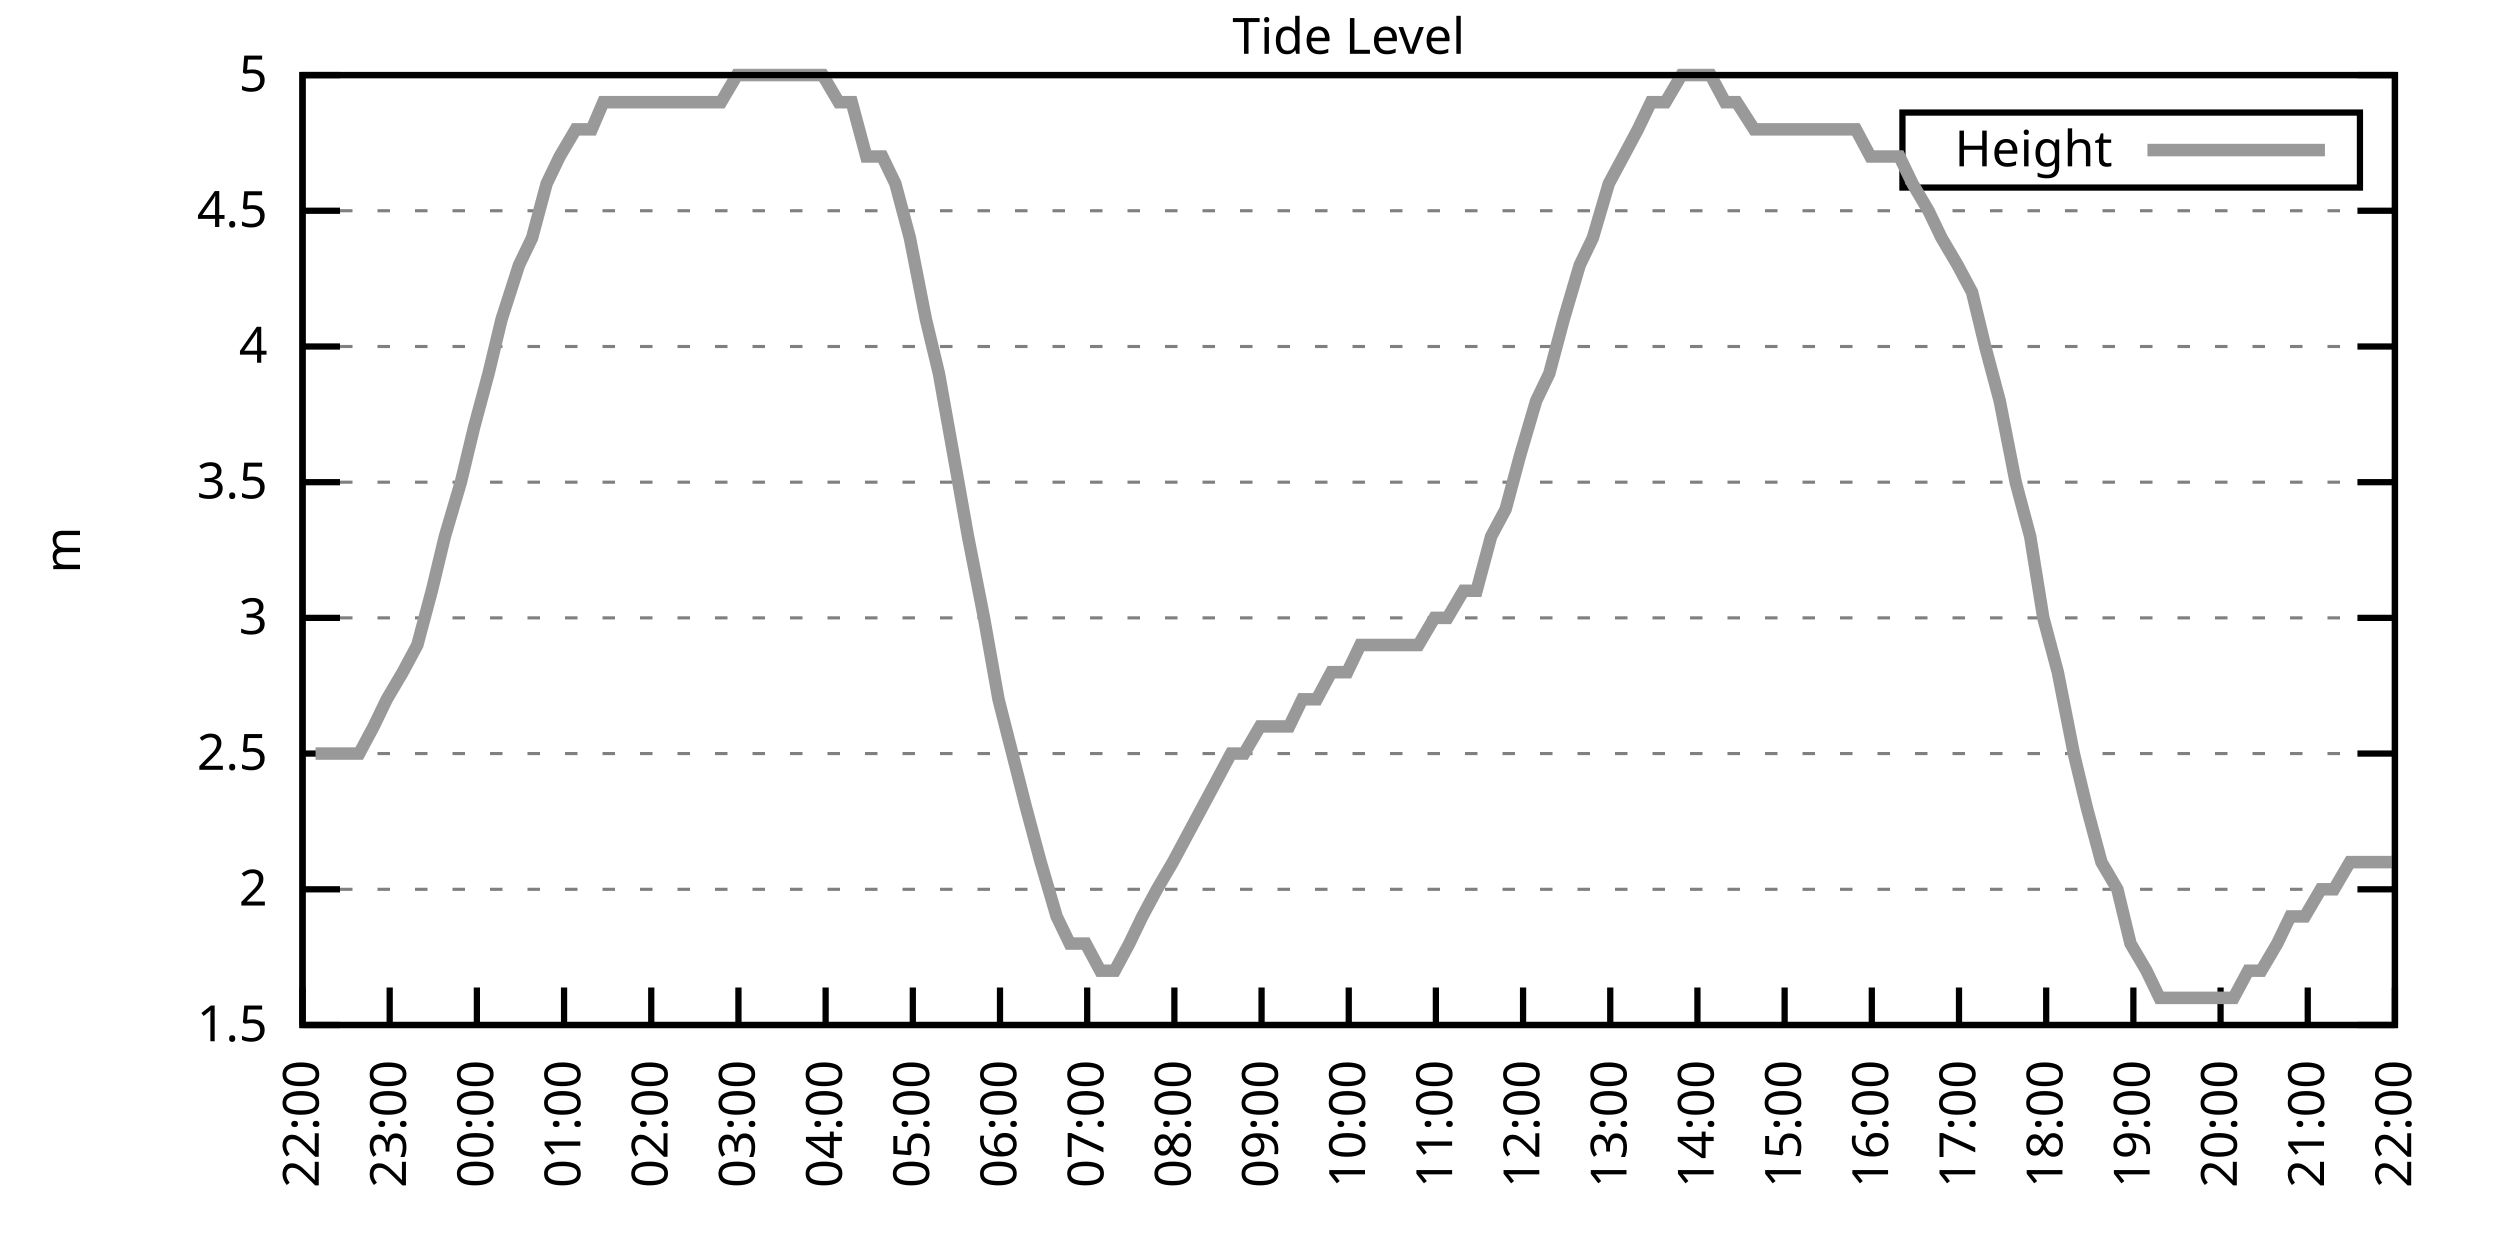
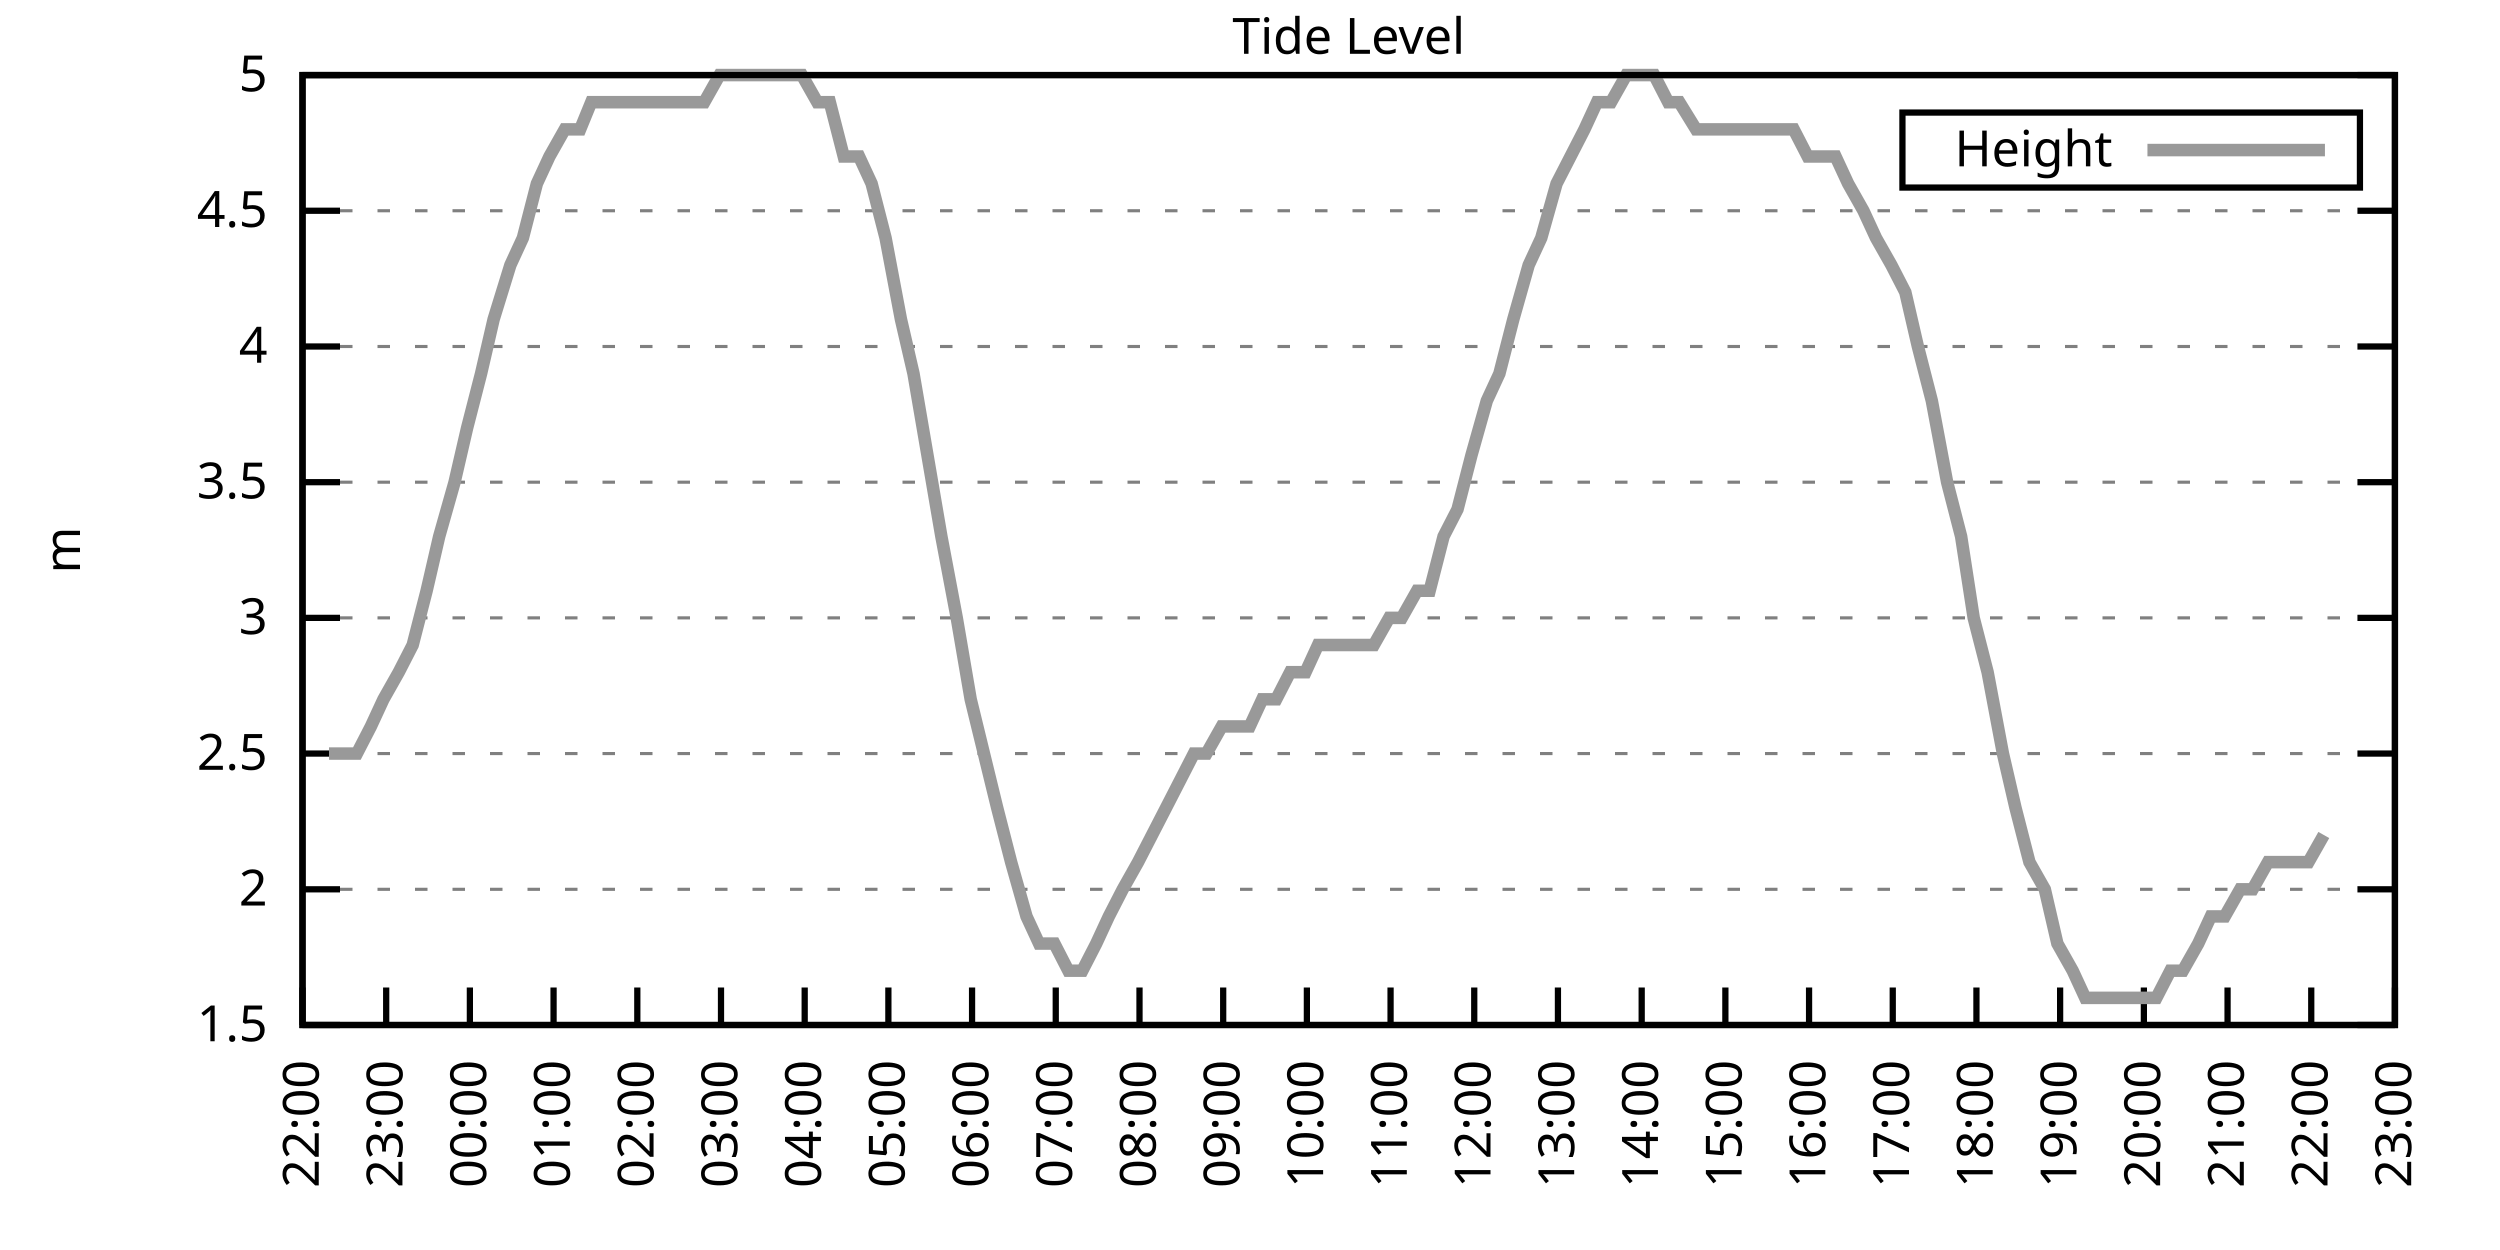
<svg xmlns="http://www.w3.org/2000/svg" xmlns:xlink="http://www.w3.org/1999/xlink" width="400" height="200" viewBox="0 0 400 200">
  <g id="gnuplot_canvas">
    <rect x="0" y="0" width="400" height="200" fill="none" />
    <defs>
      <circle id="gpDot" r="0.5" stroke-width="0.5" stroke="currentColor" />
      <path id="gpPt0" stroke-width="0.333" stroke="currentColor" d="M-1,0 h2 M0,-1 v2" />
      <path id="gpPt1" stroke-width="0.333" stroke="currentColor" d="M-1,-1 L1,1 M1,-1 L-1,1" />
      <path id="gpPt2" stroke-width="0.333" stroke="currentColor" d="M-1,0 L1,0 M0,-1 L0,1 M-1,-1 L1,1 M-1,1 L1,-1" />
      <rect id="gpPt3" stroke-width="0.333" stroke="currentColor" x="-1" y="-1" width="2" height="2" />
      <rect id="gpPt4" stroke-width="0.333" stroke="currentColor" fill="currentColor" x="-1" y="-1" width="2" height="2" />
      <circle id="gpPt5" stroke-width="0.333" stroke="currentColor" cx="0" cy="0" r="1" />
      <use xlink:href="#gpPt5" id="gpPt6" fill="currentColor" stroke="none" />
      <path id="gpPt7" stroke-width="0.333" stroke="currentColor" d="M0,-1.33 L-1.33,0.67 L1.33,0.67 z" />
      <use xlink:href="#gpPt7" id="gpPt8" fill="currentColor" stroke="none" />
      <use xlink:href="#gpPt7" id="gpPt9" stroke="currentColor" transform="rotate(180)" />
      <use xlink:href="#gpPt9" id="gpPt10" fill="currentColor" stroke="none" />
      <use xlink:href="#gpPt3" id="gpPt11" stroke="currentColor" transform="rotate(45)" />
      <use xlink:href="#gpPt11" id="gpPt12" fill="currentColor" stroke="none" />
      <path id="gpPt13" stroke-width="0.333" stroke="currentColor" d="M0,1.330 L1.265,0.411 L0.782,-1.067 L-0.782,-1.076 L-1.265,0.411 z" />
      <use xlink:href="#gpPt13" id="gpPt14" fill="currentColor" stroke="none" />
      <filter id="textbox" filterUnits="objectBoundingBox" x="0" y="0" height="1" width="1">
        <feFlood flood-color="white" flood-opacity="1" result="bgnd" />
        <feComposite in="SourceGraphic" in2="bgnd" operator="atop" />
      </filter>
      <filter id="greybox" filterUnits="objectBoundingBox" x="0" y="0" height="1" width="1">
        <feFlood flood-color="lightgrey" flood-opacity="1" result="grey" />
        <feComposite in="SourceGraphic" in2="grey" operator="atop" />
      </filter>
    </defs>
    <g fill="none" color="white" stroke="currentColor" stroke-width="1.00" stroke-linecap="butt" stroke-linejoin="miter">
</g>
    <g fill="none" color="black" stroke="currentColor" stroke-width="1.00" stroke-linecap="butt" stroke-linejoin="miter">
      <g stroke="none" shape-rendering="crispEdges">
        <polygon fill="rgb(255, 255, 255)" points="48.40,164.00 383.18,164.00 383.18,12.02 48.40,12.02 " />
      </g>
    </g>
    <g fill="none" color="black" stroke="currentColor" stroke-width="1.00" stroke-linecap="butt" stroke-linejoin="miter">
</g>
    <g fill="none" color="black" stroke="black" stroke-width="0.50" stroke-linecap="butt" stroke-linejoin="miter">
</g>
    <g fill="none" color="gray" stroke="currentColor" stroke-width="0.50" stroke-linecap="butt" stroke-linejoin="miter">
      <path stroke="gray" stroke-dasharray="2,4" class="gridline" d="M48.40,164.00 L383.19,164.00  " />
    </g>
    <g fill="none" color="gray" stroke="gray" stroke-width="1.00" stroke-linecap="butt" stroke-linejoin="miter">
</g>
    <g fill="none" color="black" stroke="currentColor" stroke-width="1.00" stroke-linecap="butt" stroke-linejoin="miter">
      <path stroke="black" d="M48.40,164.00 L54.40,164.00 M383.19,164.00 L377.19,164.00  " />
      <g transform="translate(42.80,166.60)" stroke="none" fill="black" font-family="Sans" font-size="8.00" text-anchor="end">
        <text>
          <tspan font-family="Sans"> 1.5</tspan>
        </text>
      </g>
    </g>
    <g fill="none" color="black" stroke="currentColor" stroke-width="1.00" stroke-linecap="butt" stroke-linejoin="miter">
</g>
    <g fill="none" color="black" stroke="black" stroke-width="0.50" stroke-linecap="butt" stroke-linejoin="miter">
</g>
    <g fill="none" color="gray" stroke="currentColor" stroke-width="0.50" stroke-linecap="butt" stroke-linejoin="miter">
      <path stroke="gray" stroke-dasharray="2,4" class="gridline" d="M48.40,142.29 L383.19,142.29  " />
    </g>
    <g fill="none" color="gray" stroke="gray" stroke-width="1.00" stroke-linecap="butt" stroke-linejoin="miter">
</g>
    <g fill="none" color="black" stroke="currentColor" stroke-width="1.00" stroke-linecap="butt" stroke-linejoin="miter">
      <path stroke="black" d="M48.40,142.29 L54.40,142.29 M383.19,142.29 L377.19,142.29  " />
      <g transform="translate(42.80,144.89)" stroke="none" fill="black" font-family="Sans" font-size="8.00" text-anchor="end">
        <text>
          <tspan font-family="Sans"> 2</tspan>
        </text>
      </g>
    </g>
    <g fill="none" color="black" stroke="currentColor" stroke-width="1.00" stroke-linecap="butt" stroke-linejoin="miter">
</g>
    <g fill="none" color="black" stroke="black" stroke-width="0.50" stroke-linecap="butt" stroke-linejoin="miter">
</g>
    <g fill="none" color="gray" stroke="currentColor" stroke-width="0.50" stroke-linecap="butt" stroke-linejoin="miter">
      <path stroke="gray" stroke-dasharray="2,4" class="gridline" d="M48.40,120.57 L383.19,120.57  " />
    </g>
    <g fill="none" color="gray" stroke="gray" stroke-width="1.00" stroke-linecap="butt" stroke-linejoin="miter">
</g>
    <g fill="none" color="black" stroke="currentColor" stroke-width="1.00" stroke-linecap="butt" stroke-linejoin="miter">
      <path stroke="black" d="M48.40,120.57 L54.40,120.57 M383.19,120.57 L377.19,120.57  " />
      <g transform="translate(42.80,123.17)" stroke="none" fill="black" font-family="Sans" font-size="8.00" text-anchor="end">
        <text>
          <tspan font-family="Sans"> 2.5</tspan>
        </text>
      </g>
    </g>
    <g fill="none" color="black" stroke="currentColor" stroke-width="1.00" stroke-linecap="butt" stroke-linejoin="miter">
</g>
    <g fill="none" color="black" stroke="black" stroke-width="0.50" stroke-linecap="butt" stroke-linejoin="miter">
</g>
    <g fill="none" color="gray" stroke="currentColor" stroke-width="0.50" stroke-linecap="butt" stroke-linejoin="miter">
      <path stroke="gray" stroke-dasharray="2,4" class="gridline" d="M48.40,98.86 L383.19,98.86  " />
    </g>
    <g fill="none" color="gray" stroke="gray" stroke-width="1.00" stroke-linecap="butt" stroke-linejoin="miter">
</g>
    <g fill="none" color="black" stroke="currentColor" stroke-width="1.00" stroke-linecap="butt" stroke-linejoin="miter">
      <path stroke="black" d="M48.40,98.86 L54.40,98.86 M383.19,98.86 L377.19,98.86  " />
      <g transform="translate(42.80,101.46)" stroke="none" fill="black" font-family="Sans" font-size="8.00" text-anchor="end">
        <text>
          <tspan font-family="Sans"> 3</tspan>
        </text>
      </g>
    </g>
    <g fill="none" color="black" stroke="currentColor" stroke-width="1.00" stroke-linecap="butt" stroke-linejoin="miter">
</g>
    <g fill="none" color="black" stroke="black" stroke-width="0.50" stroke-linecap="butt" stroke-linejoin="miter">
</g>
    <g fill="none" color="gray" stroke="currentColor" stroke-width="0.50" stroke-linecap="butt" stroke-linejoin="miter">
      <path stroke="gray" stroke-dasharray="2,4" class="gridline" d="M48.40,77.15 L383.19,77.15  " />
    </g>
    <g fill="none" color="gray" stroke="gray" stroke-width="1.00" stroke-linecap="butt" stroke-linejoin="miter">
</g>
    <g fill="none" color="black" stroke="currentColor" stroke-width="1.00" stroke-linecap="butt" stroke-linejoin="miter">
      <path stroke="black" d="M48.40,77.15 L54.40,77.15 M383.19,77.15 L377.19,77.15  " />
      <g transform="translate(42.80,79.75)" stroke="none" fill="black" font-family="Sans" font-size="8.00" text-anchor="end">
        <text>
          <tspan font-family="Sans"> 3.5</tspan>
        </text>
      </g>
    </g>
    <g fill="none" color="black" stroke="currentColor" stroke-width="1.00" stroke-linecap="butt" stroke-linejoin="miter">
</g>
    <g fill="none" color="black" stroke="black" stroke-width="0.50" stroke-linecap="butt" stroke-linejoin="miter">
</g>
    <g fill="none" color="gray" stroke="currentColor" stroke-width="0.50" stroke-linecap="butt" stroke-linejoin="miter">
      <path stroke="gray" stroke-dasharray="2,4" class="gridline" d="M48.40,55.44 L383.19,55.44  " />
    </g>
    <g fill="none" color="gray" stroke="gray" stroke-width="1.00" stroke-linecap="butt" stroke-linejoin="miter">
</g>
    <g fill="none" color="black" stroke="currentColor" stroke-width="1.00" stroke-linecap="butt" stroke-linejoin="miter">
      <path stroke="black" d="M48.40,55.44 L54.40,55.44 M383.19,55.44 L377.19,55.44  " />
      <g transform="translate(42.80,58.04)" stroke="none" fill="black" font-family="Sans" font-size="8.00" text-anchor="end">
        <text>
          <tspan font-family="Sans"> 4</tspan>
        </text>
      </g>
    </g>
    <g fill="none" color="black" stroke="currentColor" stroke-width="1.00" stroke-linecap="butt" stroke-linejoin="miter">
</g>
    <g fill="none" color="black" stroke="black" stroke-width="0.50" stroke-linecap="butt" stroke-linejoin="miter">
</g>
    <g fill="none" color="gray" stroke="currentColor" stroke-width="0.50" stroke-linecap="butt" stroke-linejoin="miter">
      <path stroke="gray" stroke-dasharray="2,4" class="gridline" d="M48.40,33.72 L383.19,33.72  " />
    </g>
    <g fill="none" color="gray" stroke="gray" stroke-width="1.00" stroke-linecap="butt" stroke-linejoin="miter">
</g>
    <g fill="none" color="black" stroke="currentColor" stroke-width="1.00" stroke-linecap="butt" stroke-linejoin="miter">
      <path stroke="black" d="M48.40,33.72 L54.40,33.72 M383.19,33.72 L377.19,33.72  " />
      <g transform="translate(42.80,36.32)" stroke="none" fill="black" font-family="Sans" font-size="8.00" text-anchor="end">
        <text>
          <tspan font-family="Sans"> 4.5</tspan>
        </text>
      </g>
    </g>
    <g fill="none" color="black" stroke="currentColor" stroke-width="1.00" stroke-linecap="butt" stroke-linejoin="miter">
</g>
    <g fill="none" color="black" stroke="black" stroke-width="0.50" stroke-linecap="butt" stroke-linejoin="miter">
</g>
    <g fill="none" color="gray" stroke="currentColor" stroke-width="0.50" stroke-linecap="butt" stroke-linejoin="miter">
      <path stroke="gray" stroke-dasharray="2,4" class="gridline" d="M48.40,12.01 L383.19,12.01  " />
    </g>
    <g fill="none" color="gray" stroke="gray" stroke-width="1.00" stroke-linecap="butt" stroke-linejoin="miter">
</g>
    <g fill="none" color="black" stroke="currentColor" stroke-width="1.00" stroke-linecap="butt" stroke-linejoin="miter">
      <path stroke="black" d="M48.40,12.01 L54.40,12.01 M383.19,12.01 L377.19,12.01  " />
      <g transform="translate(42.80,14.61)" stroke="none" fill="black" font-family="Sans" font-size="8.00" text-anchor="end">
        <text>
          <tspan font-family="Sans"> 5</tspan>
        </text>
      </g>
    </g>
    <g fill="none" color="black" stroke="currentColor" stroke-width="1.00" stroke-linecap="butt" stroke-linejoin="miter">
      <path stroke="black" d="M48.40,164.00 L48.40,158.00  " />
      <g transform="translate(51.00,169.60) rotate(270.00)" stroke="none" fill="black" font-family="Sans" font-size="8.00" text-anchor="end">
        <text>
          <tspan font-family="Sans">22:00</tspan>
        </text>
      </g>
    </g>
    <g fill="none" color="black" stroke="currentColor" stroke-width="1.00" stroke-linecap="butt" stroke-linejoin="miter">
-       <path stroke="black" d="M62.35,164.00 L62.35,158.00  " />
-       <g transform="translate(64.95,169.60) rotate(270.00)" stroke="none" fill="black" font-family="Sans" font-size="8.00" text-anchor="end">
+       <path stroke="black" d="M61.79,164.00 L61.79,158.00  " />
+       <g transform="translate(64.39,169.60) rotate(270.00)" stroke="none" fill="black" font-family="Sans" font-size="8.00" text-anchor="end">
        <text>
          <tspan font-family="Sans">23:00</tspan>
        </text>
      </g>
    </g>
    <g fill="none" color="black" stroke="currentColor" stroke-width="1.00" stroke-linecap="butt" stroke-linejoin="miter">
-       <path stroke="black" d="M76.30,164.00 L76.30,158.00  " />
-       <g transform="translate(78.90,169.60) rotate(270.00)" stroke="none" fill="black" font-family="Sans" font-size="8.00" text-anchor="end">
+       <path stroke="black" d="M75.18,164.00 L75.18,158.00  " />
+       <g transform="translate(77.78,169.60) rotate(270.00)" stroke="none" fill="black" font-family="Sans" font-size="8.00" text-anchor="end">
        <text>
          <tspan font-family="Sans">00:00</tspan>
        </text>
      </g>
    </g>
    <g fill="none" color="black" stroke="currentColor" stroke-width="1.00" stroke-linecap="butt" stroke-linejoin="miter">
-       <path stroke="black" d="M90.25,164.00 L90.25,158.00  " />
-       <g transform="translate(92.85,169.60) rotate(270.00)" stroke="none" fill="black" font-family="Sans" font-size="8.00" text-anchor="end">
+       <path stroke="black" d="M88.57,164.00 L88.57,158.00  " />
+       <g transform="translate(91.17,169.60) rotate(270.00)" stroke="none" fill="black" font-family="Sans" font-size="8.00" text-anchor="end">
        <text>
          <tspan font-family="Sans">01:00</tspan>
        </text>
      </g>
    </g>
    <g fill="none" color="black" stroke="currentColor" stroke-width="1.00" stroke-linecap="butt" stroke-linejoin="miter">
-       <path stroke="black" d="M104.20,164.00 L104.20,158.00  " />
-       <g transform="translate(106.80,169.60) rotate(270.00)" stroke="none" fill="black" font-family="Sans" font-size="8.00" text-anchor="end">
+       <path stroke="black" d="M101.97,164.00 L101.97,158.00  " />
+       <g transform="translate(104.57,169.60) rotate(270.00)" stroke="none" fill="black" font-family="Sans" font-size="8.00" text-anchor="end">
        <text>
          <tspan font-family="Sans">02:00</tspan>
        </text>
      </g>
    </g>
    <g fill="none" color="black" stroke="currentColor" stroke-width="1.00" stroke-linecap="butt" stroke-linejoin="miter">
-       <path stroke="black" d="M118.15,164.00 L118.15,158.00  " />
-       <g transform="translate(120.75,169.60) rotate(270.00)" stroke="none" fill="black" font-family="Sans" font-size="8.00" text-anchor="end">
+       <path stroke="black" d="M115.36,164.00 L115.36,158.00  " />
+       <g transform="translate(117.96,169.60) rotate(270.00)" stroke="none" fill="black" font-family="Sans" font-size="8.00" text-anchor="end">
        <text>
          <tspan font-family="Sans">03:00</tspan>
        </text>
      </g>
    </g>
    <g fill="none" color="black" stroke="currentColor" stroke-width="1.00" stroke-linecap="butt" stroke-linejoin="miter">
-       <path stroke="black" d="M132.10,164.00 L132.10,158.00  " />
-       <g transform="translate(134.70,169.60) rotate(270.00)" stroke="none" fill="black" font-family="Sans" font-size="8.00" text-anchor="end">
+       <path stroke="black" d="M128.75,164.00 L128.75,158.00  " />
+       <g transform="translate(131.35,169.60) rotate(270.00)" stroke="none" fill="black" font-family="Sans" font-size="8.00" text-anchor="end">
        <text>
          <tspan font-family="Sans">04:00</tspan>
        </text>
      </g>
    </g>
    <g fill="none" color="black" stroke="currentColor" stroke-width="1.00" stroke-linecap="butt" stroke-linejoin="miter">
-       <path stroke="black" d="M146.05,164.00 L146.05,158.00  " />
-       <g transform="translate(148.65,169.60) rotate(270.00)" stroke="none" fill="black" font-family="Sans" font-size="8.00" text-anchor="end">
+       <path stroke="black" d="M142.14,164.00 L142.14,158.00  " />
+       <g transform="translate(144.74,169.60) rotate(270.00)" stroke="none" fill="black" font-family="Sans" font-size="8.00" text-anchor="end">
        <text>
          <tspan font-family="Sans">05:00</tspan>
        </text>
      </g>
    </g>
    <g fill="none" color="black" stroke="currentColor" stroke-width="1.00" stroke-linecap="butt" stroke-linejoin="miter">
-       <path stroke="black" d="M160.00,164.00 L160.00,158.00  " />
-       <g transform="translate(162.60,169.60) rotate(270.00)" stroke="none" fill="black" font-family="Sans" font-size="8.00" text-anchor="end">
+       <path stroke="black" d="M155.53,164.00 L155.53,158.00  " />
+       <g transform="translate(158.13,169.60) rotate(270.00)" stroke="none" fill="black" font-family="Sans" font-size="8.00" text-anchor="end">
        <text>
          <tspan font-family="Sans">06:00</tspan>
        </text>
      </g>
    </g>
    <g fill="none" color="black" stroke="currentColor" stroke-width="1.00" stroke-linecap="butt" stroke-linejoin="miter">
-       <path stroke="black" d="M173.95,164.00 L173.95,158.00  " />
-       <g transform="translate(176.55,169.60) rotate(270.00)" stroke="none" fill="black" font-family="Sans" font-size="8.00" text-anchor="end">
+       <path stroke="black" d="M168.92,164.00 L168.92,158.00  " />
+       <g transform="translate(171.52,169.60) rotate(270.00)" stroke="none" fill="black" font-family="Sans" font-size="8.00" text-anchor="end">
        <text>
          <tspan font-family="Sans">07:00</tspan>
        </text>
      </g>
    </g>
    <g fill="none" color="black" stroke="currentColor" stroke-width="1.00" stroke-linecap="butt" stroke-linejoin="miter">
-       <path stroke="black" d="M187.90,164.00 L187.90,158.00  " />
-       <g transform="translate(190.50,169.60) rotate(270.00)" stroke="none" fill="black" font-family="Sans" font-size="8.00" text-anchor="end">
+       <path stroke="black" d="M182.32,164.00 L182.32,158.00  " />
+       <g transform="translate(184.92,169.60) rotate(270.00)" stroke="none" fill="black" font-family="Sans" font-size="8.00" text-anchor="end">
        <text>
          <tspan font-family="Sans">08:00</tspan>
        </text>
      </g>
    </g>
    <g fill="none" color="black" stroke="currentColor" stroke-width="1.00" stroke-linecap="butt" stroke-linejoin="miter">
-       <path stroke="black" d="M201.85,164.00 L201.85,158.00  " />
-       <g transform="translate(204.45,169.60) rotate(270.00)" stroke="none" fill="black" font-family="Sans" font-size="8.00" text-anchor="end">
+       <path stroke="black" d="M195.71,164.00 L195.71,158.00  " />
+       <g transform="translate(198.31,169.60) rotate(270.00)" stroke="none" fill="black" font-family="Sans" font-size="8.00" text-anchor="end">
        <text>
          <tspan font-family="Sans">09:00</tspan>
        </text>
      </g>
    </g>
    <g fill="none" color="black" stroke="currentColor" stroke-width="1.00" stroke-linecap="butt" stroke-linejoin="miter">
-       <path stroke="black" d="M215.80,164.00 L215.80,158.00  " />
-       <g transform="translate(218.40,169.60) rotate(270.00)" stroke="none" fill="black" font-family="Sans" font-size="8.00" text-anchor="end">
+       <path stroke="black" d="M209.10,164.00 L209.10,158.00  " />
+       <g transform="translate(211.70,169.60) rotate(270.00)" stroke="none" fill="black" font-family="Sans" font-size="8.00" text-anchor="end">
        <text>
          <tspan font-family="Sans">10:00</tspan>
        </text>
      </g>
    </g>
    <g fill="none" color="black" stroke="currentColor" stroke-width="1.00" stroke-linecap="butt" stroke-linejoin="miter">
-       <path stroke="black" d="M229.74,164.00 L229.74,158.00  " />
-       <g transform="translate(232.34,169.60) rotate(270.00)" stroke="none" fill="black" font-family="Sans" font-size="8.00" text-anchor="end">
+       <path stroke="black" d="M222.49,164.00 L222.49,158.00  " />
+       <g transform="translate(225.09,169.60) rotate(270.00)" stroke="none" fill="black" font-family="Sans" font-size="8.00" text-anchor="end">
        <text>
          <tspan font-family="Sans">11:00</tspan>
        </text>
      </g>
    </g>
    <g fill="none" color="black" stroke="currentColor" stroke-width="1.00" stroke-linecap="butt" stroke-linejoin="miter">
-       <path stroke="black" d="M243.69,164.00 L243.69,158.00  " />
-       <g transform="translate(246.29,169.60) rotate(270.00)" stroke="none" fill="black" font-family="Sans" font-size="8.00" text-anchor="end">
+       <path stroke="black" d="M235.88,164.00 L235.88,158.00  " />
+       <g transform="translate(238.48,169.60) rotate(270.00)" stroke="none" fill="black" font-family="Sans" font-size="8.00" text-anchor="end">
        <text>
          <tspan font-family="Sans">12:00</tspan>
        </text>
      </g>
    </g>
    <g fill="none" color="black" stroke="currentColor" stroke-width="1.00" stroke-linecap="butt" stroke-linejoin="miter">
-       <path stroke="black" d="M257.64,164.00 L257.64,158.00  " />
-       <g transform="translate(260.24,169.60) rotate(270.00)" stroke="none" fill="black" font-family="Sans" font-size="8.00" text-anchor="end">
+       <path stroke="black" d="M249.27,164.00 L249.27,158.00  " />
+       <g transform="translate(251.87,169.60) rotate(270.00)" stroke="none" fill="black" font-family="Sans" font-size="8.00" text-anchor="end">
        <text>
          <tspan font-family="Sans">13:00</tspan>
        </text>
      </g>
    </g>
    <g fill="none" color="black" stroke="currentColor" stroke-width="1.00" stroke-linecap="butt" stroke-linejoin="miter">
-       <path stroke="black" d="M271.59,164.00 L271.59,158.00  " />
-       <g transform="translate(274.19,169.60) rotate(270.00)" stroke="none" fill="black" font-family="Sans" font-size="8.00" text-anchor="end">
+       <path stroke="black" d="M262.67,164.00 L262.67,158.00  " />
+       <g transform="translate(265.27,169.60) rotate(270.00)" stroke="none" fill="black" font-family="Sans" font-size="8.00" text-anchor="end">
        <text>
          <tspan font-family="Sans">14:00</tspan>
        </text>
      </g>
    </g>
    <g fill="none" color="black" stroke="currentColor" stroke-width="1.00" stroke-linecap="butt" stroke-linejoin="miter">
-       <path stroke="black" d="M285.54,164.00 L285.54,158.00  " />
-       <g transform="translate(288.14,169.60) rotate(270.00)" stroke="none" fill="black" font-family="Sans" font-size="8.00" text-anchor="end">
+       <path stroke="black" d="M276.06,164.00 L276.06,158.00  " />
+       <g transform="translate(278.66,169.60) rotate(270.00)" stroke="none" fill="black" font-family="Sans" font-size="8.00" text-anchor="end">
        <text>
          <tspan font-family="Sans">15:00</tspan>
        </text>
      </g>
    </g>
    <g fill="none" color="black" stroke="currentColor" stroke-width="1.00" stroke-linecap="butt" stroke-linejoin="miter">
-       <path stroke="black" d="M299.49,164.00 L299.49,158.00  " />
-       <g transform="translate(302.09,169.60) rotate(270.00)" stroke="none" fill="black" font-family="Sans" font-size="8.00" text-anchor="end">
+       <path stroke="black" d="M289.45,164.00 L289.45,158.00  " />
+       <g transform="translate(292.05,169.60) rotate(270.00)" stroke="none" fill="black" font-family="Sans" font-size="8.00" text-anchor="end">
        <text>
          <tspan font-family="Sans">16:00</tspan>
        </text>
      </g>
    </g>
    <g fill="none" color="black" stroke="currentColor" stroke-width="1.00" stroke-linecap="butt" stroke-linejoin="miter">
-       <path stroke="black" d="M313.44,164.00 L313.44,158.00  " />
-       <g transform="translate(316.04,169.60) rotate(270.00)" stroke="none" fill="black" font-family="Sans" font-size="8.00" text-anchor="end">
+       <path stroke="black" d="M302.84,164.00 L302.84,158.00  " />
+       <g transform="translate(305.44,169.60) rotate(270.00)" stroke="none" fill="black" font-family="Sans" font-size="8.00" text-anchor="end">
        <text>
          <tspan font-family="Sans">17:00</tspan>
        </text>
      </g>
    </g>
    <g fill="none" color="black" stroke="currentColor" stroke-width="1.00" stroke-linecap="butt" stroke-linejoin="miter">
-       <path stroke="black" d="M327.39,164.00 L327.39,158.00  " />
-       <g transform="translate(329.99,169.60) rotate(270.00)" stroke="none" fill="black" font-family="Sans" font-size="8.00" text-anchor="end">
+       <path stroke="black" d="M316.23,164.00 L316.23,158.00  " />
+       <g transform="translate(318.83,169.60) rotate(270.00)" stroke="none" fill="black" font-family="Sans" font-size="8.00" text-anchor="end">
        <text>
          <tspan font-family="Sans">18:00</tspan>
        </text>
      </g>
    </g>
    <g fill="none" color="black" stroke="currentColor" stroke-width="1.00" stroke-linecap="butt" stroke-linejoin="miter">
-       <path stroke="black" d="M341.34,164.00 L341.34,158.00  " />
-       <g transform="translate(343.94,169.60) rotate(270.00)" stroke="none" fill="black" font-family="Sans" font-size="8.00" text-anchor="end">
+       <path stroke="black" d="M329.62,164.00 L329.62,158.00  " />
+       <g transform="translate(332.22,169.60) rotate(270.00)" stroke="none" fill="black" font-family="Sans" font-size="8.00" text-anchor="end">
        <text>
          <tspan font-family="Sans">19:00</tspan>
        </text>
      </g>
    </g>
    <g fill="none" color="black" stroke="currentColor" stroke-width="1.00" stroke-linecap="butt" stroke-linejoin="miter">
-       <path stroke="black" d="M355.29,164.00 L355.29,158.00  " />
-       <g transform="translate(357.89,169.60) rotate(270.00)" stroke="none" fill="black" font-family="Sans" font-size="8.00" text-anchor="end">
+       <path stroke="black" d="M343.02,164.00 L343.02,158.00  " />
+       <g transform="translate(345.62,169.60) rotate(270.00)" stroke="none" fill="black" font-family="Sans" font-size="8.00" text-anchor="end">
        <text>
          <tspan font-family="Sans">20:00</tspan>
        </text>
      </g>
    </g>
    <g fill="none" color="black" stroke="currentColor" stroke-width="1.00" stroke-linecap="butt" stroke-linejoin="miter">
-       <path stroke="black" d="M369.24,164.00 L369.24,158.00  " />
-       <g transform="translate(371.84,169.60) rotate(270.00)" stroke="none" fill="black" font-family="Sans" font-size="8.00" text-anchor="end">
+       <path stroke="black" d="M356.41,164.00 L356.41,158.00  " />
+       <g transform="translate(359.01,169.60) rotate(270.00)" stroke="none" fill="black" font-family="Sans" font-size="8.00" text-anchor="end">
        <text>
          <tspan font-family="Sans">21:00</tspan>
+         </text>
+       </g>
+     </g>
+     <g fill="none" color="black" stroke="currentColor" stroke-width="1.00" stroke-linecap="butt" stroke-linejoin="miter">
+       <path stroke="black" d="M369.80,164.00 L369.80,158.00  " />
+       <g transform="translate(372.40,169.60) rotate(270.00)" stroke="none" fill="black" font-family="Sans" font-size="8.00" text-anchor="end">
+         <text>
+           <tspan font-family="Sans">22:00</tspan>
        </text>
      </g>
    </g>
    <g fill="none" color="black" stroke="currentColor" stroke-width="1.00" stroke-linecap="butt" stroke-linejoin="miter">
      <path stroke="black" d="M383.19,164.00 L383.19,158.00  " />
      <g transform="translate(385.79,169.60) rotate(270.00)" stroke="none" fill="black" font-family="Sans" font-size="8.00" text-anchor="end">
        <text>
-           <tspan font-family="Sans">22:00</tspan>
+           <tspan font-family="Sans">23:00</tspan>
        </text>
      </g>
    </g>
    <g fill="none" color="black" stroke="currentColor" stroke-width="1.00" stroke-linecap="butt" stroke-linejoin="miter">
</g>
    <g fill="none" color="black" stroke="currentColor" stroke-width="1.00" stroke-linecap="butt" stroke-linejoin="miter">
      <path stroke="black" d="M48.40,12.01 L48.40,164.00 L383.19,164.00 L383.19,12.01 L48.40,12.01 Z  " />
    </g>
    <g fill="none" color="black" stroke="currentColor" stroke-width="1.00" stroke-linecap="butt" stroke-linejoin="miter">
</g>
    <g fill="none" color="black" stroke="currentColor" stroke-width="1.00" stroke-linecap="butt" stroke-linejoin="miter">
      <path stroke="black" d="M304.39,30.01 L304.39,18.01 L377.59,18.01 L377.59,30.01 L304.39,30.01 Z  " />
    </g>
    <g id="Tide_level_plot_1">
      <g fill="none" color="white" stroke="black" stroke-width="2.00" stroke-linecap="butt" stroke-linejoin="miter">
</g>
      <g fill="none" color="black" stroke="currentColor" stroke-width="2.00" stroke-linecap="butt" stroke-linejoin="miter">
        <g transform="translate(337.99,26.61)" stroke="none" fill="black" font-family="Sans" font-size="8.00" text-anchor="end">
          <text>
            <tspan font-family="Sans">Height</tspan>
          </text>
        </g>
      </g>
      <g fill="none" color="black" stroke="currentColor" stroke-width="2.00" stroke-linecap="butt" stroke-linejoin="miter">
-         <path stroke="rgb(153, 153, 153)" d="M343.59,24.01 L371.99,24.01 M50.49,120.57 L52.82,120.57 L54.91,120.57 L57.47,120.57 L59.79,116.23 L61.88,111.89   L64.44,107.55 L66.77,103.20 L69.09,94.52 L71.18,85.83 L73.74,77.15 L75.83,68.46 L78.16,59.78 L80.25,51.09   L83.04,42.41 L85.13,38.07 L87.46,29.38 L89.55,25.04 L92.11,20.70 L94.67,20.70 L96.53,16.35 L98.85,16.35   L101.41,16.35 L103.97,16.35 L106.06,16.35 L108.62,16.35 L110.71,16.35 L113.03,16.35 L115.36,16.35 L117.92,12.01   L122.57,12.01 L124.66,12.01 L126.98,12.01 L129.54,12.01 L131.63,12.01 L134.19,16.35 L136.28,16.35 L138.61,25.04   L141.16,25.04 L143.26,29.38 L145.58,38.07 L148.14,51.09 L150.23,59.78 L152.56,72.81 L154.88,85.83 L157.44,98.86   L159.76,111.89 L164.18,129.26 L166.51,137.94 L169.06,146.63 L171.16,150.97 L173.71,150.97 L176.04,155.31 L178.36,155.31   L180.69,150.97 L182.78,146.63 L185.11,142.29 L187.66,137.94 L192.31,129.26 L194.64,124.92 L196.96,120.57 L199.06,120.57   L201.61,116.23 L203.94,116.23 L206.26,116.23 L208.36,111.89 L210.68,111.89 L213.01,107.55 L215.56,107.55 L217.65,103.20   L219.98,103.20 L222.30,103.20 L224.86,103.20 L226.95,103.20 L229.51,98.86 L231.60,98.86 L234.16,94.52 L236.25,94.52   L238.58,85.83 L240.90,81.49 L243.23,72.81 L245.79,64.12 L247.88,59.78 L250.20,51.09 L252.76,42.41 L254.85,38.07   L257.41,29.38 L259.74,25.04 L262.06,20.70 L264.15,16.35 L266.48,16.35 L269.04,12.01 L271.13,12.01 L273.69,12.01   L276.01,16.35 L277.87,16.35 L280.66,20.70 L282.75,20.70 L285.31,20.70 L287.17,20.70 L289.96,20.70 L292.05,20.70   L294.38,20.70 L296.94,20.70 L299.26,25.04 L301.58,25.04 L303.91,25.04 L306.00,29.38 L308.56,33.72 L310.65,38.07   L313.21,42.41 L315.53,46.75 L317.63,55.44 L319.95,64.12 L322.51,77.15 L324.83,85.83 L326.93,98.86 L329.25,107.55   L331.81,120.57 L333.90,129.26 L336.23,137.94 L338.78,142.29 L340.88,150.97 L343.43,155.31 L345.53,159.66 L347.85,159.66   L350.18,159.66 L352.73,159.66 L354.83,159.66 L357.38,159.66 L359.71,155.31 L361.80,155.31 L364.36,150.97 L366.45,146.63   L368.78,146.63 L371.33,142.29 L373.43,142.29 L375.98,137.94 L378.08,137.94 L380.63,137.94 L382.73,137.94  " />
+         <path stroke="rgb(153, 153, 153)" d="M343.59,24.01 L371.99,24.01 M52.64,120.57 L54.65,120.57 L57.10,120.57 L59.34,116.23 L61.35,111.89 L63.80,107.55   L66.03,103.20 L68.26,94.52 L70.27,85.83 L72.73,77.15 L74.74,68.46 L76.97,59.78 L78.98,51.09 L81.66,42.41   L83.66,38.07 L85.90,29.38 L87.91,25.04 L90.36,20.70 L92.82,20.70 L94.60,16.35 L96.83,16.35 L99.29,16.35   L101.74,16.35 L103.75,16.35 L106.21,16.35 L108.22,16.35 L110.45,16.35 L112.68,16.35 L115.13,12.01 L119.60,12.01   L121.61,12.01 L123.84,12.01 L126.29,12.01 L128.30,12.01 L130.76,16.35 L132.77,16.35 L135.00,25.04 L137.45,25.04   L139.46,29.38 L141.69,38.07 L144.15,51.09 L146.16,59.78 L148.39,72.81 L150.62,85.83 L153.08,98.86 L155.31,111.89   L159.55,129.26 L161.78,137.94 L164.24,146.63 L166.25,150.97 L168.70,150.97 L170.93,155.31 L173.17,155.31 L175.40,150.97   L177.41,146.63 L179.64,142.29 L182.09,137.94 L186.56,129.26 L188.79,124.92 L191.02,120.57 L193.03,120.57 L195.48,116.23   L197.72,116.23 L199.95,116.23 L201.96,111.89 L204.19,111.89 L206.42,107.55 L208.88,107.55 L210.88,103.20 L213.12,103.20   L215.35,103.20 L217.80,103.20 L219.81,103.20 L222.27,98.86 L224.28,98.86 L226.73,94.52 L228.74,94.52 L230.97,85.83   L233.20,81.49 L235.44,72.81 L237.89,64.12 L239.90,59.78 L242.13,51.09 L244.59,42.41 L246.60,38.07 L249.05,29.38   L251.28,25.04 L253.51,20.70 L255.52,16.35 L257.76,16.35 L260.21,12.01 L262.22,12.01 L264.67,12.01 L266.91,16.35   L268.69,16.35 L271.37,20.70 L273.38,20.70 L275.83,20.70 L277.62,20.70 L280.30,20.70 L282.31,20.70 L284.54,20.70   L286.99,20.70 L289.23,25.04 L291.46,25.04 L293.69,25.04 L295.70,29.38 L298.15,33.72 L300.16,38.07 L302.62,42.41   L304.85,46.75 L306.86,55.44 L309.09,64.12 L311.54,77.15 L313.78,85.83 L315.79,98.86 L318.02,107.55 L320.47,120.57   L322.48,129.26 L324.71,137.94 L327.17,142.29 L329.18,150.97 L331.63,155.31 L333.64,159.66 L335.87,159.66 L338.10,159.66   L340.56,159.66 L342.57,159.66 L345.02,159.66 L347.26,155.31 L349.26,155.31 L351.72,150.97 L353.73,146.63 L355.96,146.63   L358.42,142.29 L360.42,142.29 L362.88,137.94 L364.89,137.94 L367.34,137.94 L369.35,137.94 L371.81,133.60  " />
      </g>
    </g>
    <g fill="none" color="black" stroke="currentColor" stroke-width="2.00" stroke-linecap="butt" stroke-linejoin="miter">
</g>
    <g fill="none" color="black" stroke="black" stroke-width="1.00" stroke-linecap="butt" stroke-linejoin="miter">
</g>
    <g fill="none" color="black" stroke="currentColor" stroke-width="1.00" stroke-linecap="butt" stroke-linejoin="miter">
      <path stroke="black" d="M48.40,12.01 L48.40,164.00 L383.19,164.00 L383.19,12.01 L48.40,12.01 Z  " />
      <g transform="translate(12.80,88.01) rotate(270.00)" stroke="none" fill="black" font-family="Sans" font-size="8.00" text-anchor="middle">
        <text>
          <tspan font-family="Sans">m</tspan>
        </text>
      </g>
    </g>
    <g fill="none" color="black" stroke="currentColor" stroke-width="1.00" stroke-linecap="butt" stroke-linejoin="miter">
</g>
    <g fill="none" color="black" stroke="currentColor" stroke-width="1.00" stroke-linecap="butt" stroke-linejoin="miter">
      <g transform="translate(215.79,8.61)" stroke="none" fill="black" font-family="Sans" font-size="8.00" text-anchor="middle">
        <text>
          <tspan font-family="Sans">Tide Level</tspan>
        </text>
      </g>
    </g>
    <g fill="none" color="black" stroke="currentColor" stroke-width="1.00" stroke-linecap="butt" stroke-linejoin="miter">
</g>
  </g>
</svg>
